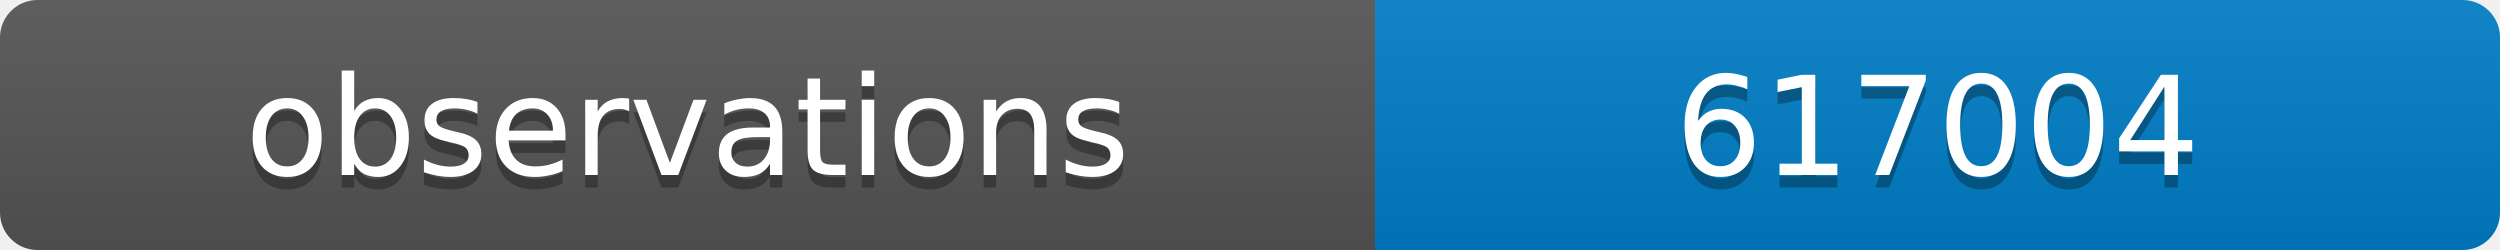
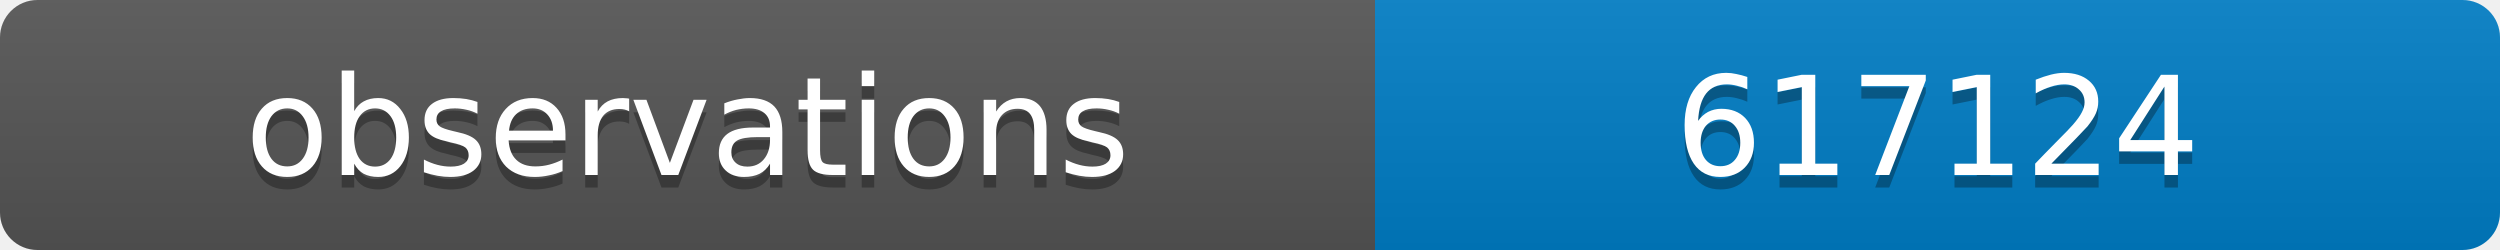
<svg xmlns="http://www.w3.org/2000/svg" width="200" height="20">
  <linearGradient id="b" x2="0" y2="100%">
    <stop offset="0" stop-color="#bbb" stop-opacity=".1" />
    <stop offset="1" stop-opacity=".1" />
  </linearGradient>
  <clipPath id="a">
    <rect width="200" height="20" rx="3" fill="#fff" />
  </clipPath>
  <g clip-path="url(#a)">
    <path fill="#555" d="M0 0h110v20H0z" />
    <path fill="#007ec6" d="M110 0h90v20H110z" />
    <path fill="url(#b)" d="M0 0h200v20H0z" />
  </g>
  <g fill="#fff" text-anchor="middle" font-family="DejaVu Sans,Verdana,Geneva,sans-serif" font-size="11">
    <text x="55" y="15" fill="#010101" fill-opacity=".3">observations</text>
    <text x="55" y="14">observations</text>
-     <text x="155" y="15" fill="#010101" fill-opacity=".3">617004</text>
-     <text x="155" y="14">617004</text>
+     <text x="155" y="15" fill="#010101" fill-opacity=".3">617124</text>
+     <text x="155" y="14">617124</text>
  </g>
</svg>
